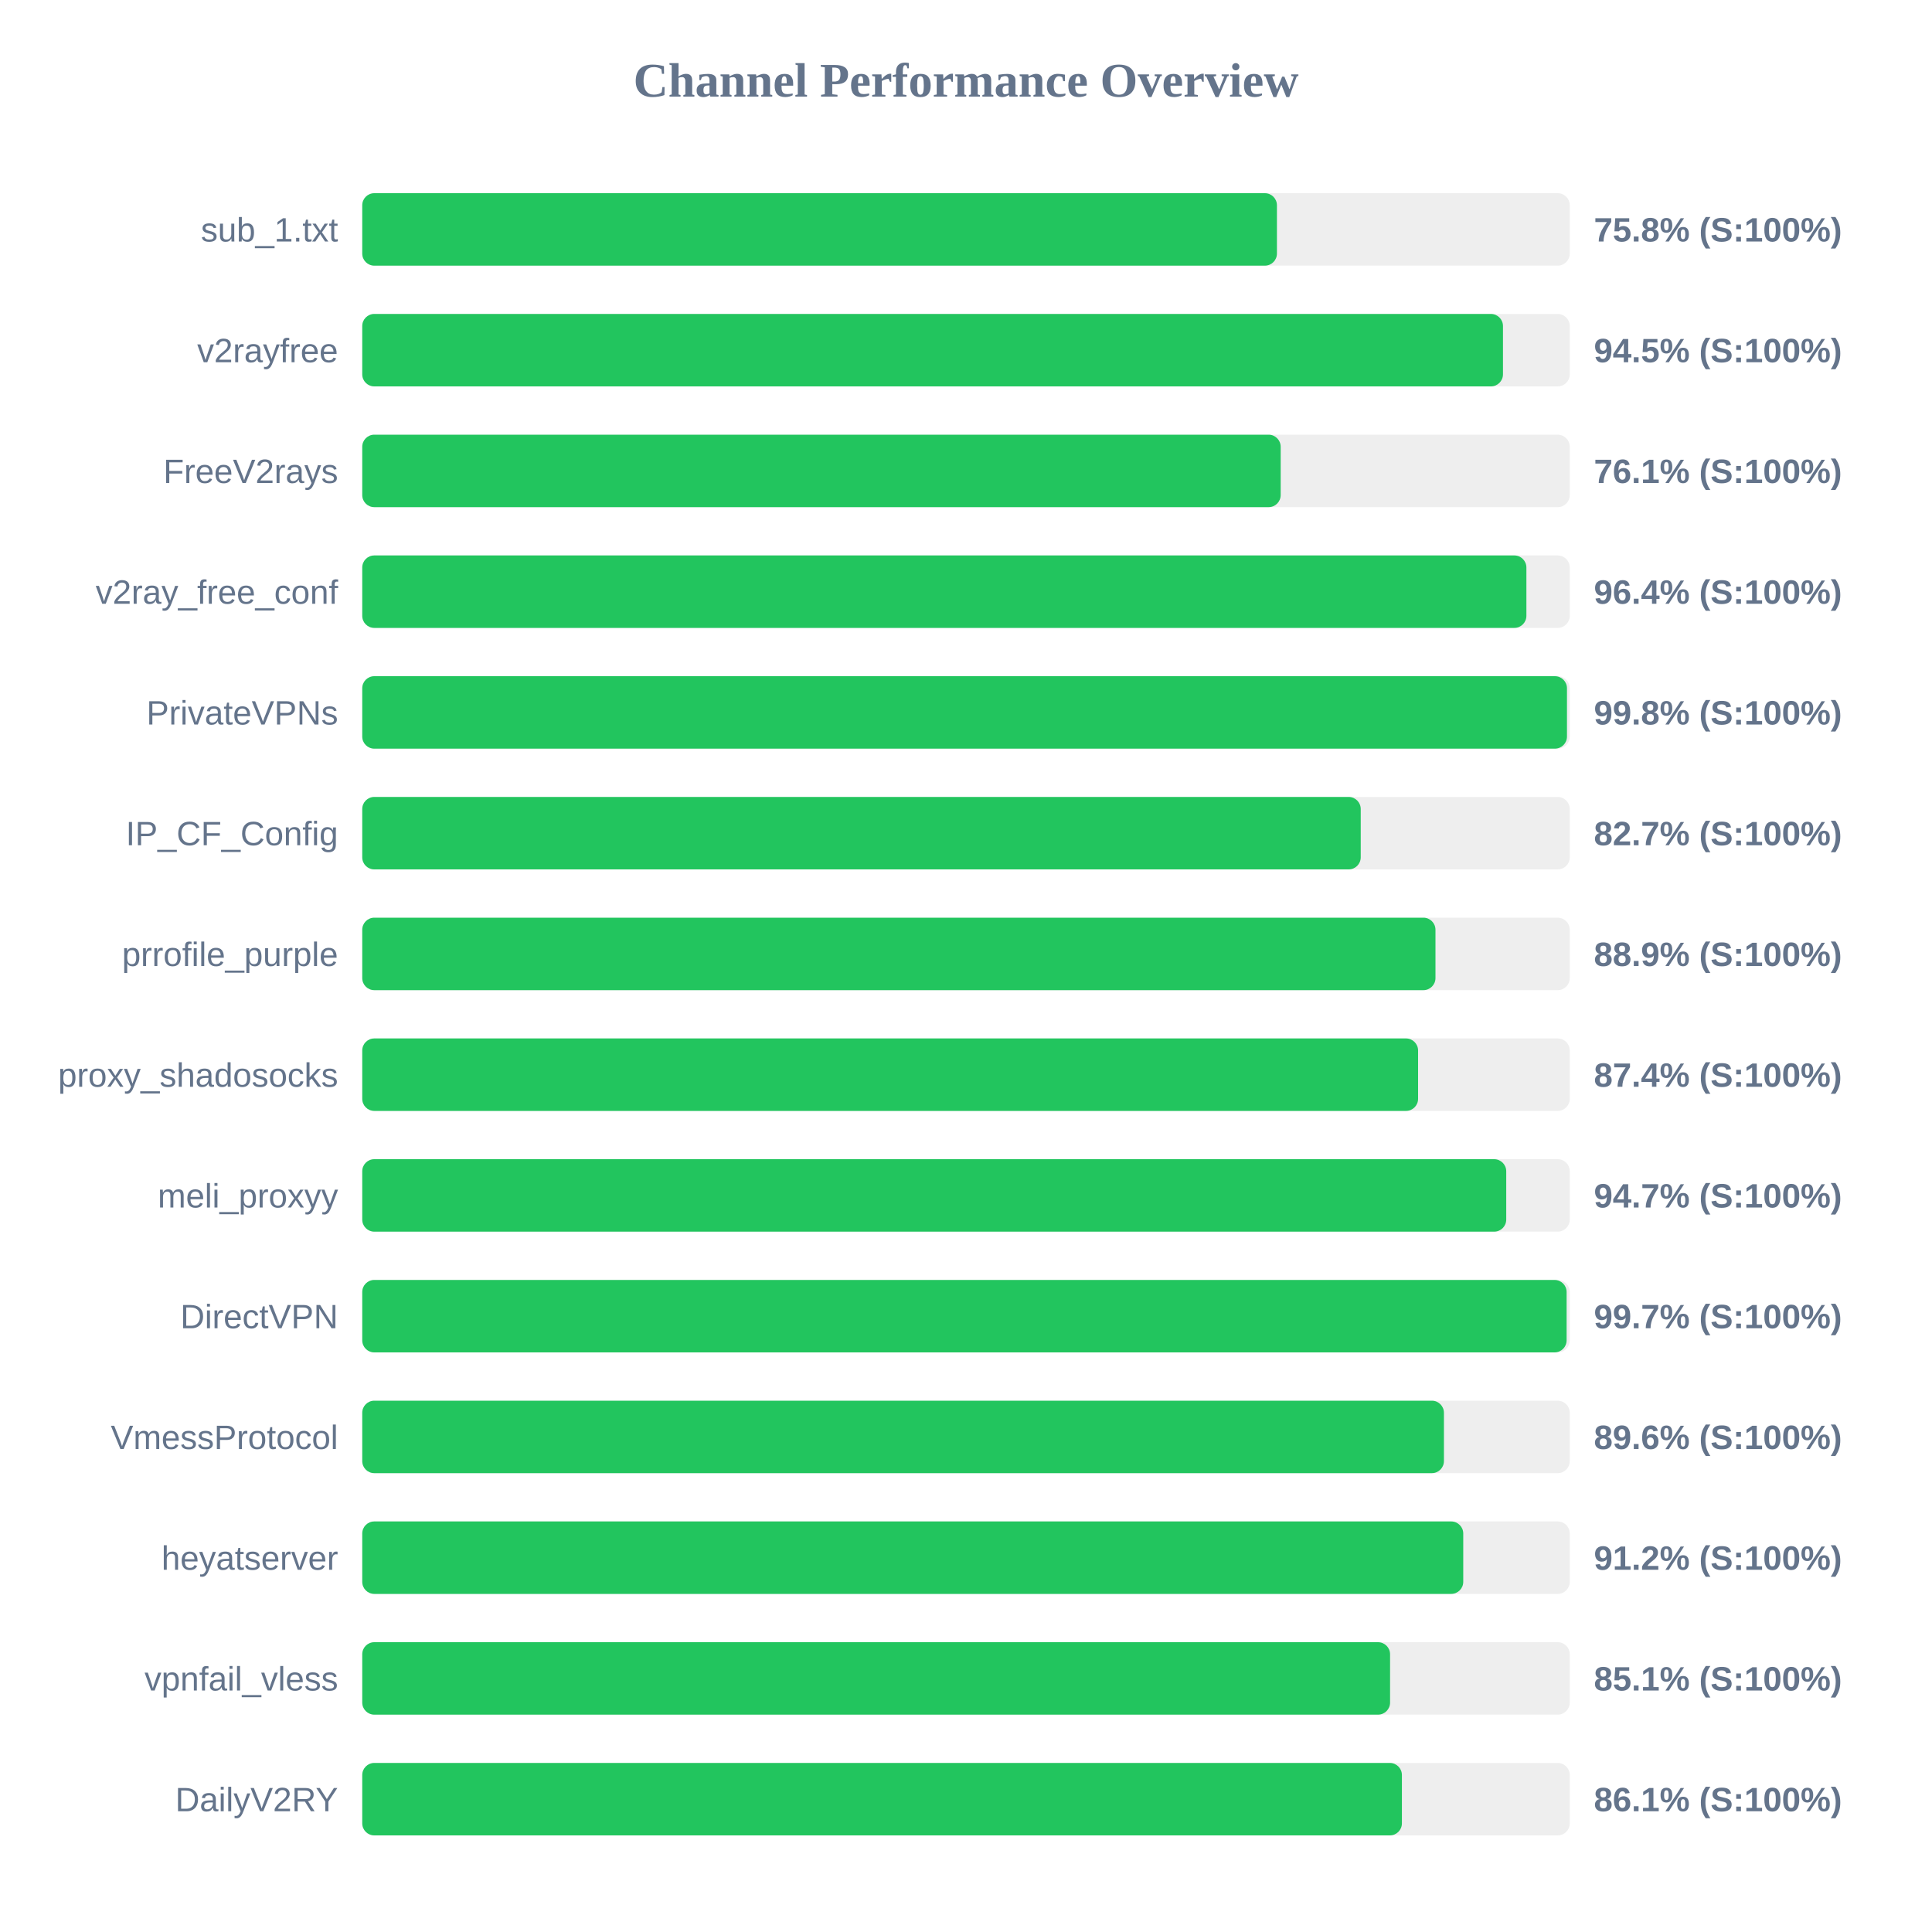
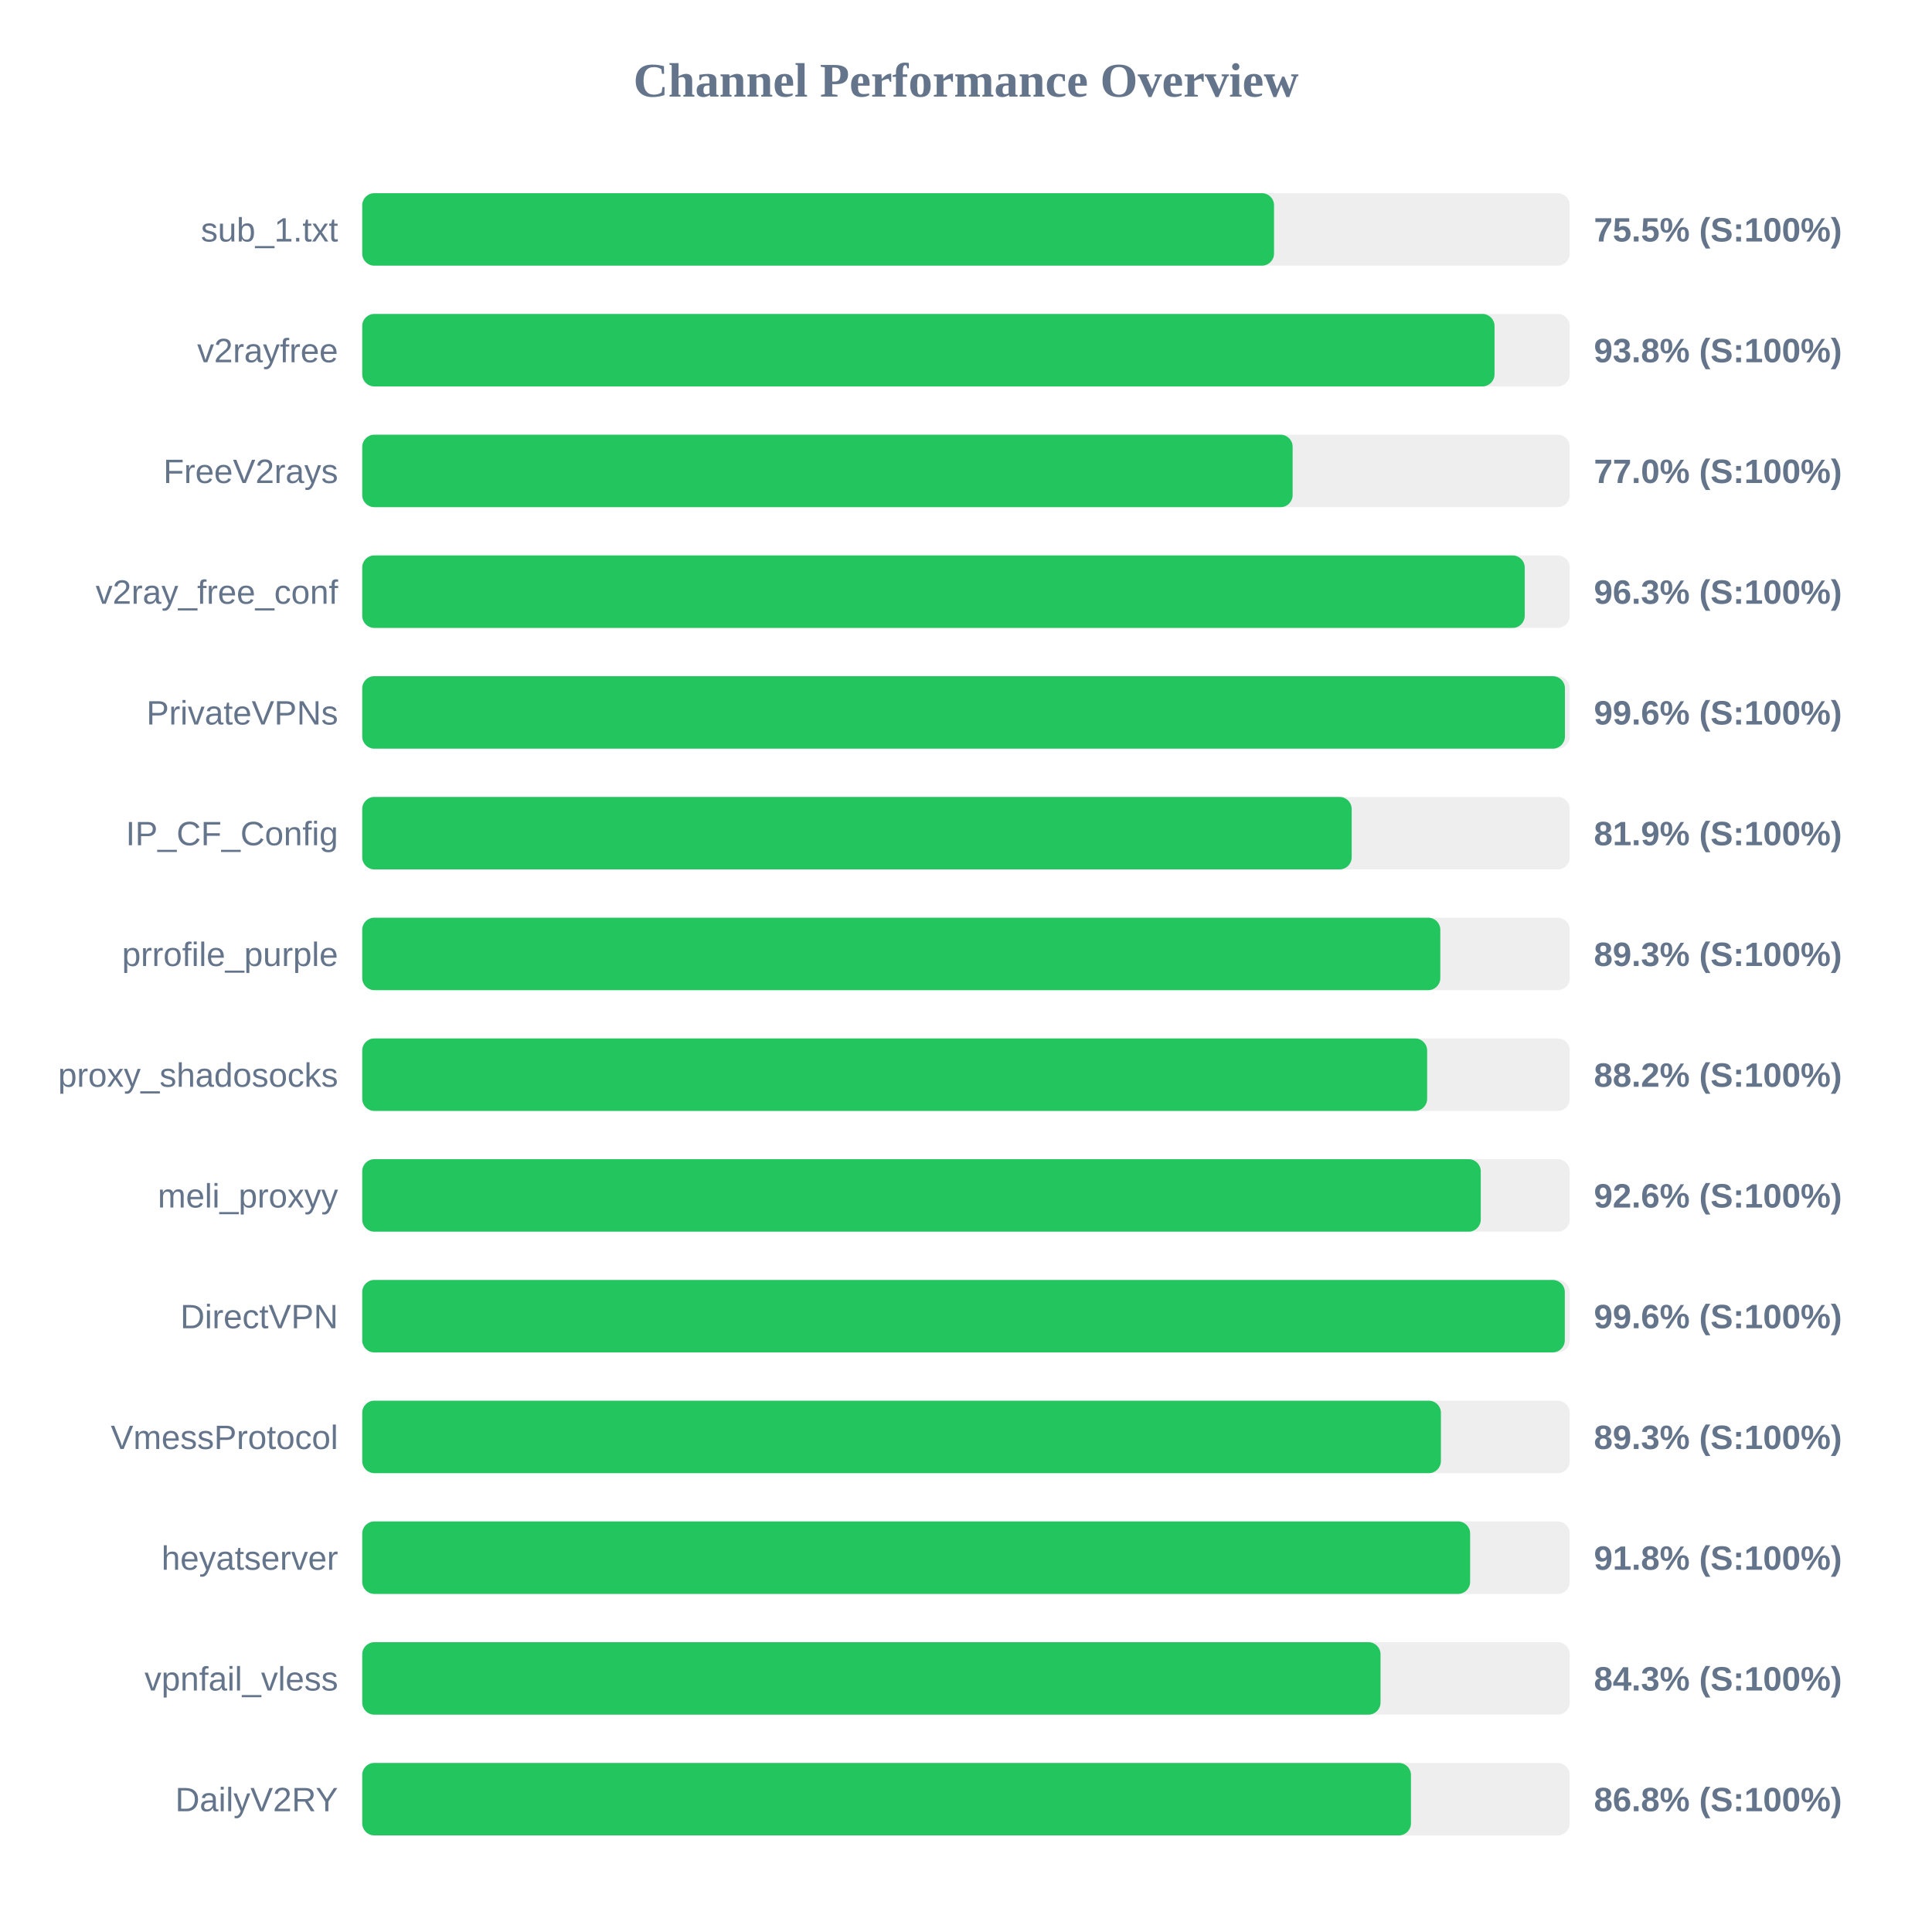
<svg xmlns="http://www.w3.org/2000/svg" width="800" height="800" version="1.1">
  <style>
        .row { font: 14px Arial; fill: #64748b; }
        .score { font: bold 14px Arial; fill: #64748b; }
    </style>
  <text x="400" y="40" text-anchor="middle" font-size="20px" font-weight="bold" fill="#64748b">Channel Performance Overview</text>
  <rect x="150" y="80" width="500" height="30" fill="#eee" rx="5" />
-   <rect x="150" y="80" width="378.75" height="30" fill="#22c55e" rx="5" />
+   <rect x="150" y="80" width="377.55" height="30" fill="#22c55e" rx="5" />
  <text x="140" y="100" text-anchor="end" class="row">sub_1.txt</text>
-   <text x="660" y="100" text-anchor="start" class="score">75.8% (S:100%)</text>
+   <text x="660" y="100" text-anchor="start" class="score">75.5% (S:100%)</text>
  <rect x="150" y="130" width="500" height="30" fill="#eee" rx="5" />
-   <rect x="150" y="130" width="472.35" height="30" fill="#22c55e" rx="5" />
+   <rect x="150" y="130" width="468.85" height="30" fill="#22c55e" rx="5" />
  <text x="140" y="150" text-anchor="end" class="row">v2rayfree</text>
-   <text x="660" y="150" text-anchor="start" class="score">94.5% (S:100%)</text>
+   <text x="660" y="150" text-anchor="start" class="score">93.8% (S:100%)</text>
  <rect x="150" y="180" width="500" height="30" fill="#eee" rx="5" />
-   <rect x="150" y="180" width="380.3" height="30" fill="#22c55e" rx="5" />
+   <rect x="150" y="180" width="385.25" height="30" fill="#22c55e" rx="5" />
  <text x="140" y="200" text-anchor="end" class="row">FreeV2rays</text>
-   <text x="660" y="200" text-anchor="start" class="score">76.1% (S:100%)</text>
+   <text x="660" y="200" text-anchor="start" class="score">77.0% (S:100%)</text>
  <rect x="150" y="230" width="500" height="30" fill="#eee" rx="5" />
-   <rect x="150" y="230" width="482.05" height="30" fill="#22c55e" rx="5" />
+   <rect x="150" y="230" width="481.35" height="30" fill="#22c55e" rx="5" />
  <text x="140" y="250" text-anchor="end" class="row">v2ray_free_conf</text>
-   <text x="660" y="250" text-anchor="start" class="score">96.4% (S:100%)</text>
+   <text x="660" y="250" text-anchor="start" class="score">96.3% (S:100%)</text>
  <rect x="150" y="280" width="500" height="30" fill="#eee" rx="5" />
-   <rect x="150" y="280" width="498.85" height="30" fill="#22c55e" rx="5" />
+   <rect x="150" y="280" width="498.0" height="30" fill="#22c55e" rx="5" />
  <text x="140" y="300" text-anchor="end" class="row">PrivateVPNs</text>
-   <text x="660" y="300" text-anchor="start" class="score">99.8% (S:100%)</text>
+   <text x="660" y="300" text-anchor="start" class="score">99.6% (S:100%)</text>
  <rect x="150" y="330" width="500" height="30" fill="#eee" rx="5" />
-   <rect x="150" y="330" width="413.45" height="30" fill="#22c55e" rx="5" />
+   <rect x="150" y="330" width="409.7" height="30" fill="#22c55e" rx="5" />
  <text x="140" y="350" text-anchor="end" class="row">IP_CF_Config</text>
-   <text x="660" y="350" text-anchor="start" class="score">82.7% (S:100%)</text>
+   <text x="660" y="350" text-anchor="start" class="score">81.9% (S:100%)</text>
  <rect x="150" y="380" width="500" height="30" fill="#eee" rx="5" />
-   <rect x="150" y="380" width="444.4" height="30" fill="#22c55e" rx="5" />
+   <rect x="150" y="380" width="446.4" height="30" fill="#22c55e" rx="5" />
  <text x="140" y="400" text-anchor="end" class="row">prrofile_purple</text>
-   <text x="660" y="400" text-anchor="start" class="score">88.9% (S:100%)</text>
+   <text x="660" y="400" text-anchor="start" class="score">89.3% (S:100%)</text>
  <rect x="150" y="430" width="500" height="30" fill="#eee" rx="5" />
-   <rect x="150" y="430" width="437.2" height="30" fill="#22c55e" rx="5" />
+   <rect x="150" y="430" width="440.95" height="30" fill="#22c55e" rx="5" />
  <text x="140" y="450" text-anchor="end" class="row">proxy_shadosocks</text>
-   <text x="660" y="450" text-anchor="start" class="score">87.4% (S:100%)</text>
+   <text x="660" y="450" text-anchor="start" class="score">88.2% (S:100%)</text>
  <rect x="150" y="480" width="500" height="30" fill="#eee" rx="5" />
-   <rect x="150" y="480" width="473.7" height="30" fill="#22c55e" rx="5" />
+   <rect x="150" y="480" width="463.15" height="30" fill="#22c55e" rx="5" />
  <text x="140" y="500" text-anchor="end" class="row">meli_proxyy</text>
-   <text x="660" y="500" text-anchor="start" class="score">94.7% (S:100%)</text>
+   <text x="660" y="500" text-anchor="start" class="score">92.6% (S:100%)</text>
  <rect x="150" y="530" width="500" height="30" fill="#eee" rx="5" />
-   <rect x="150" y="530" width="498.7" height="30" fill="#22c55e" rx="5" />
+   <rect x="150" y="530" width="497.95" height="30" fill="#22c55e" rx="5" />
  <text x="140" y="550" text-anchor="end" class="row">DirectVPN</text>
-   <text x="660" y="550" text-anchor="start" class="score">99.7% (S:100%)</text>
+   <text x="660" y="550" text-anchor="start" class="score">99.6% (S:100%)</text>
  <rect x="150" y="580" width="500" height="30" fill="#eee" rx="5" />
-   <rect x="150" y="580" width="447.9" height="30" fill="#22c55e" rx="5" />
+   <rect x="150" y="580" width="446.65" height="30" fill="#22c55e" rx="5" />
  <text x="140" y="600" text-anchor="end" class="row">VmessProtocol</text>
-   <text x="660" y="600" text-anchor="start" class="score">89.6% (S:100%)</text>
+   <text x="660" y="600" text-anchor="start" class="score">89.3% (S:100%)</text>
  <rect x="150" y="630" width="500" height="30" fill="#eee" rx="5" />
-   <rect x="150" y="630" width="455.9" height="30" fill="#22c55e" rx="5" />
+   <rect x="150" y="630" width="458.75" height="30" fill="#22c55e" rx="5" />
  <text x="140" y="650" text-anchor="end" class="row">heyatserver</text>
-   <text x="660" y="650" text-anchor="start" class="score">91.2% (S:100%)</text>
+   <text x="660" y="650" text-anchor="start" class="score">91.8% (S:100%)</text>
  <rect x="150" y="680" width="500" height="30" fill="#eee" rx="5" />
-   <rect x="150" y="680" width="425.6" height="30" fill="#22c55e" rx="5" />
+   <rect x="150" y="680" width="421.65" height="30" fill="#22c55e" rx="5" />
  <text x="140" y="700" text-anchor="end" class="row">vpnfail_vless</text>
-   <text x="660" y="700" text-anchor="start" class="score">85.1% (S:100%)</text>
+   <text x="660" y="700" text-anchor="start" class="score">84.3% (S:100%)</text>
  <rect x="150" y="730" width="500" height="30" fill="#eee" rx="5" />
-   <rect x="150" y="730" width="430.5" height="30" fill="#22c55e" rx="5" />
+   <rect x="150" y="730" width="434.25" height="30" fill="#22c55e" rx="5" />
  <text x="140" y="750" text-anchor="end" class="row">DailyV2RY</text>
-   <text x="660" y="750" text-anchor="start" class="score">86.1% (S:100%)</text>
+   <text x="660" y="750" text-anchor="start" class="score">86.8% (S:100%)</text>
</svg>
